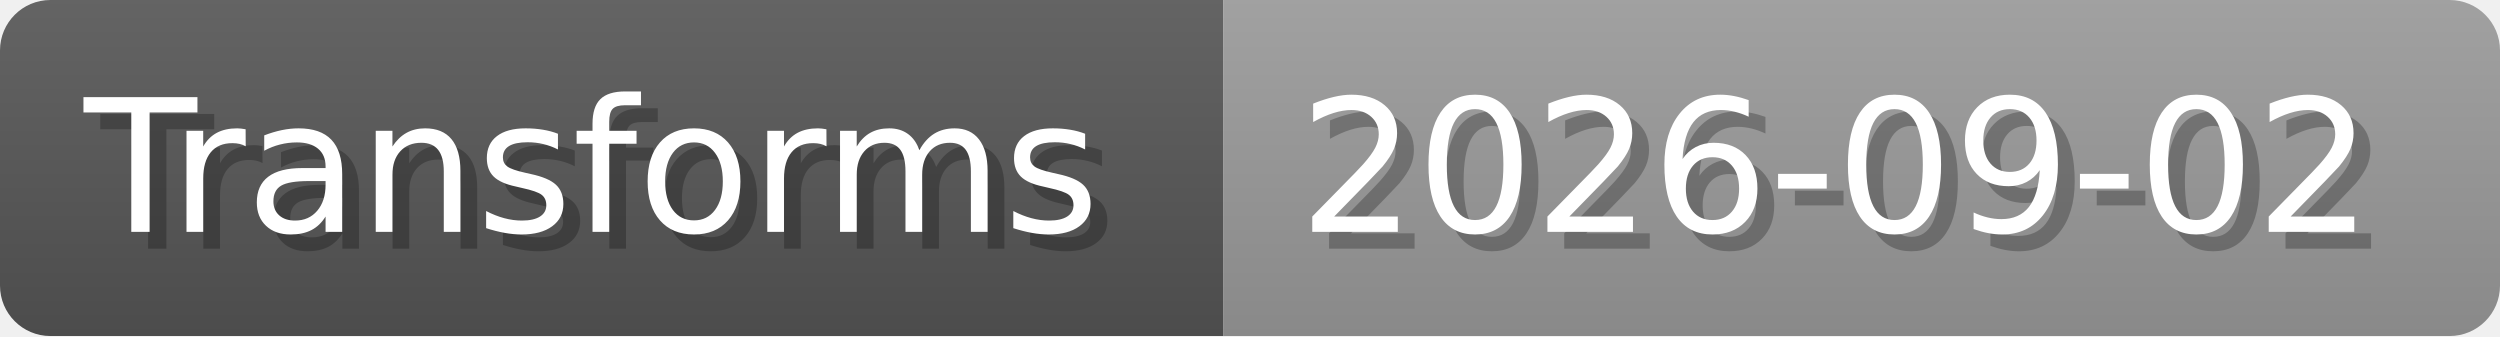
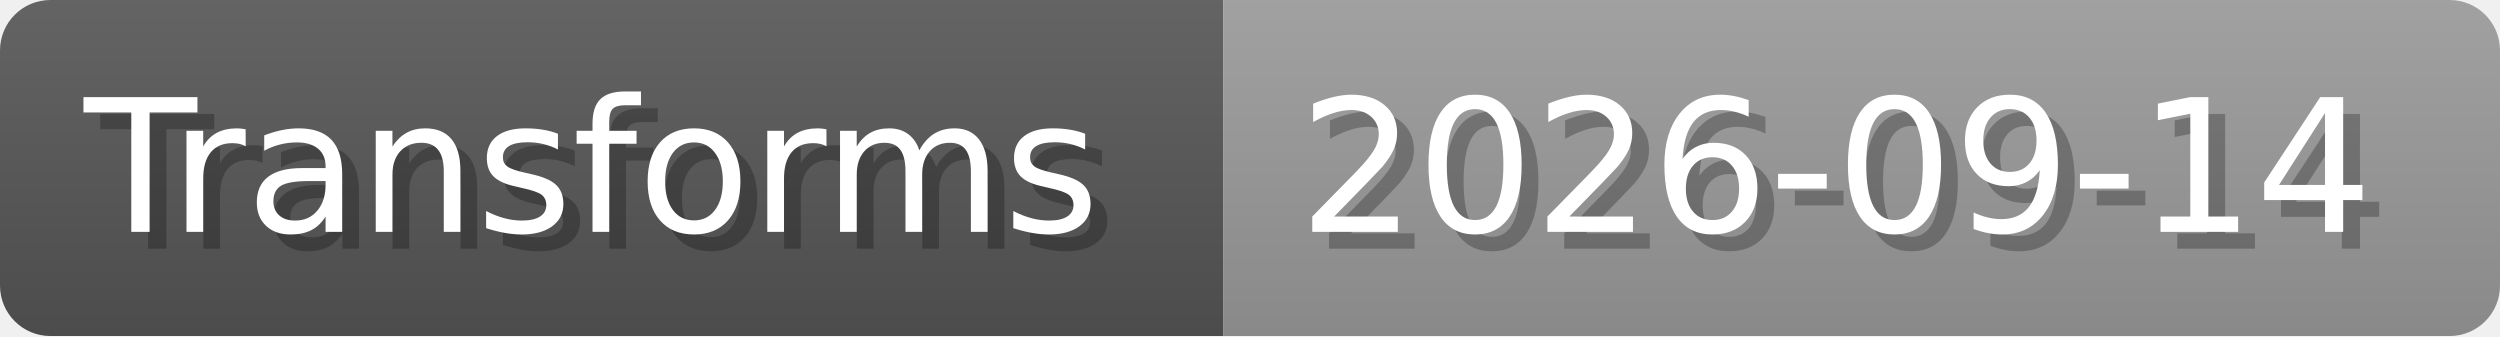
- <svg xmlns="http://www.w3.org/2000/svg" width="148.8" height="20" viewBox="0 0 1488 200" role="img" aria-label="Transforms: 2026-09-02">
+ <svg xmlns="http://www.w3.org/2000/svg" width="148.8" height="20" viewBox="0 0 1488 200" role="img" aria-label="Transforms: 2026-09-14">
  <linearGradient id="a" x2="0" y2="100%">
    <stop offset="0" stop-opacity=".1" stop-color="#EEE" />
    <stop offset="1" stop-opacity=".1" />
  </linearGradient>
  <mask id="m">
    <rect width="1488" height="200" rx="30" fill="#FFF" />
  </mask>
  <g mask="url(#m)">
    <rect width="728" height="200" fill="#555" />
    <rect width="760" height="200" fill="#999" x="728" />
    <rect width="1488" height="200" fill="url(#a)" />
  </g>
  <g aria-hidden="true" fill="#fff" text-anchor="start" font-family="Verdana,DejaVu Sans,sans-serif" font-size="110">
    <text x="60" y="148" textLength="628" fill="#000" opacity="0.25">Transforms</text>
    <text x="50" y="138" textLength="628">Transforms</text>
-     <text x="783" y="148" textLength="660" fill="#000" opacity="0.25">2026-09-02</text>
-     <text x="773" y="138" textLength="660">2026-09-02</text>
+     <text x="783" y="148" textLength="660" fill="#000" opacity="0.25">2026-09-14</text>
+     <text x="773" y="138" textLength="660">2026-09-14</text>
  </g>
</svg>
